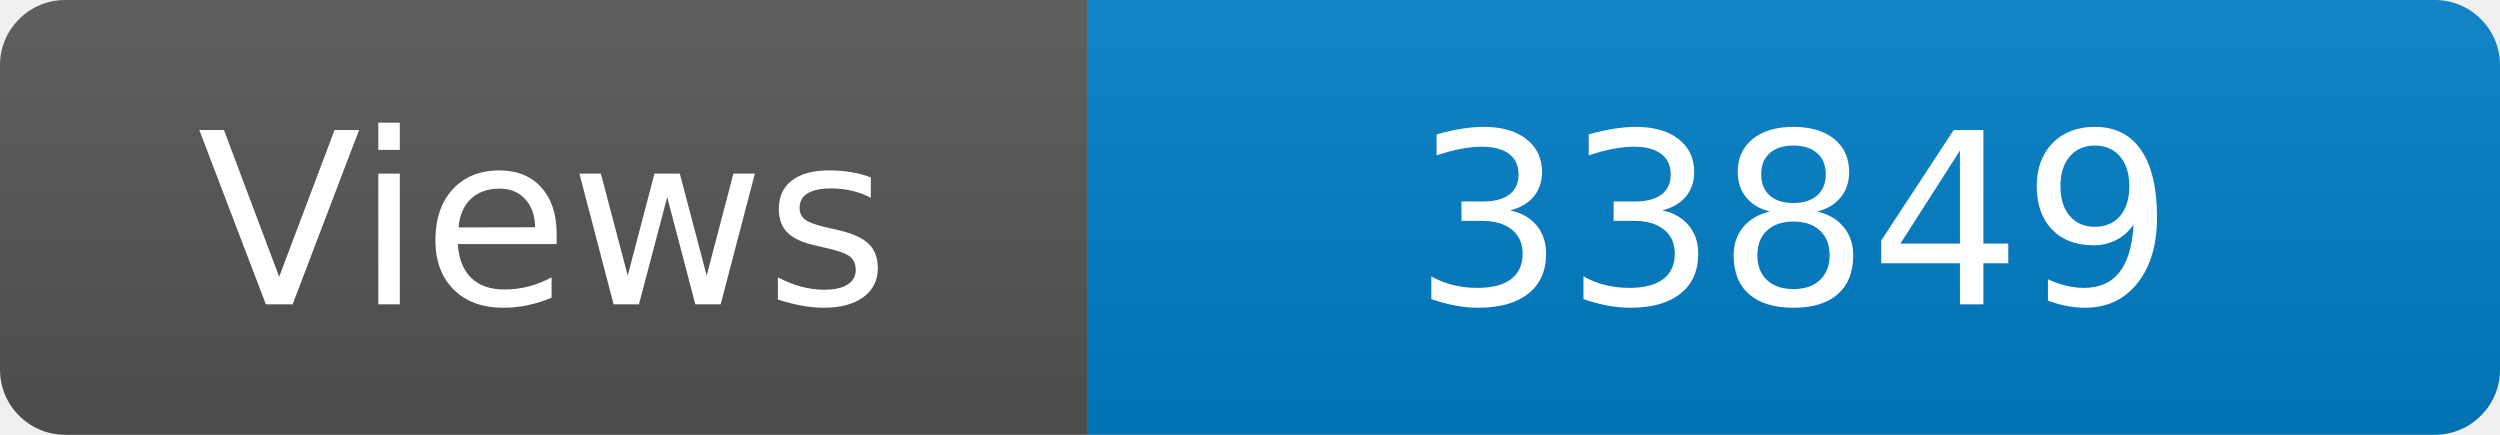
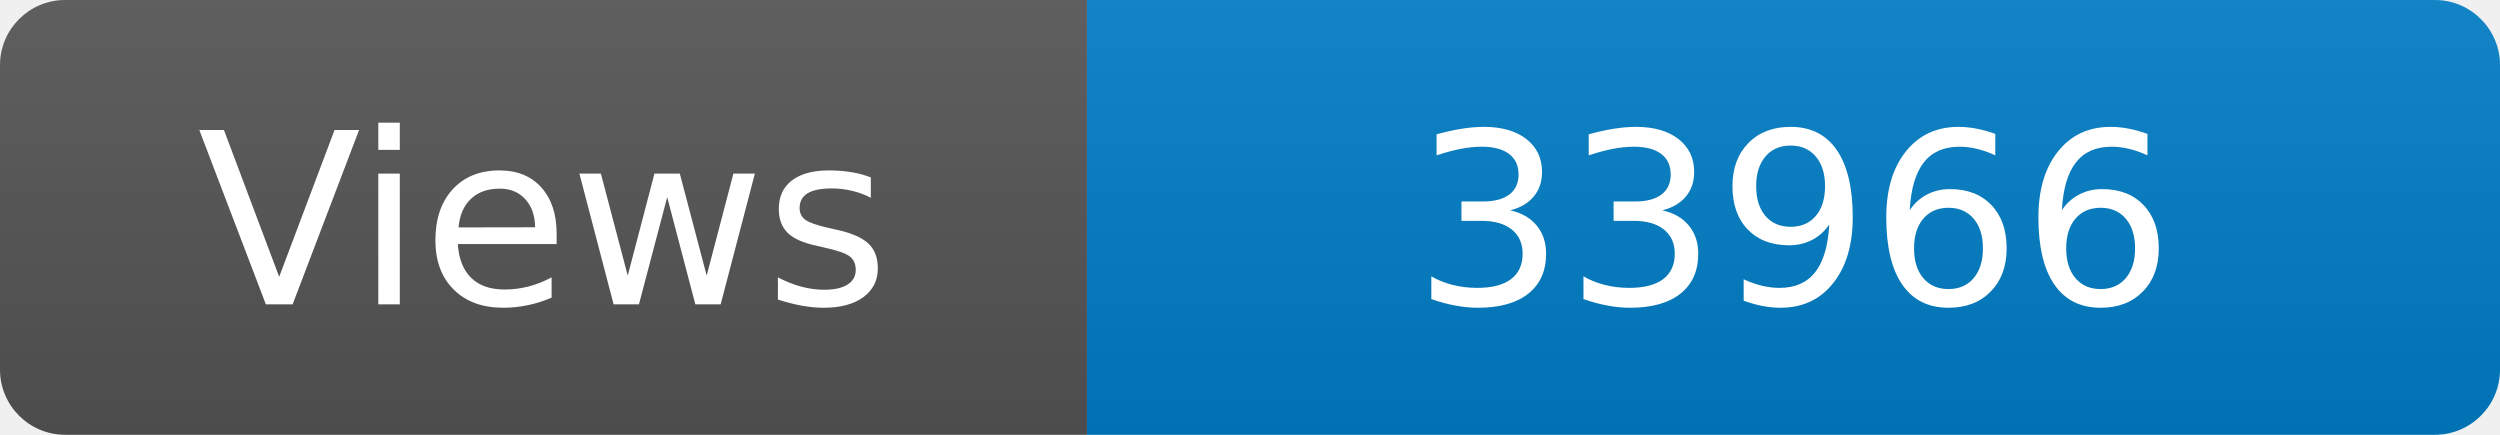
<svg xmlns="http://www.w3.org/2000/svg" width="115" height="20" role="img" aria-label="Maintained?: yes">
  <linearGradient id="s" x2="0" y2="100%">
    <stop offset="0" stop-color="#bbb" stop-opacity=".1" />
    <stop offset="1" stop-opacity=".1" />
  </linearGradient>
  <clipPath id="r">
    <rect width="115" height="20" rx="3" fill="#fff" />
  </clipPath>
  <g clip-path="url(#r)">
    <rect width="50" height="20" fill="#555" />
    <rect x="50" width="160" height="20" fill="#007ec6" />
    <rect width="115" height="20" fill="url(#s)" />
  </g>
  <g fill="#fff" text-anchor="middle" font-family="Verdana,Geneva,DejaVu Sans,sans-serif" font-size="110">
    <text x="250" y="140" transform="scale(.1)" fill="#fff">Views</text>
-     <text x="825" y="140" transform="scale(.1)" fill="#fff">33849</text>
+     <text x="825" y="140" transform="scale(.1)" fill="#fff">33966</text>
  </g>
</svg>
